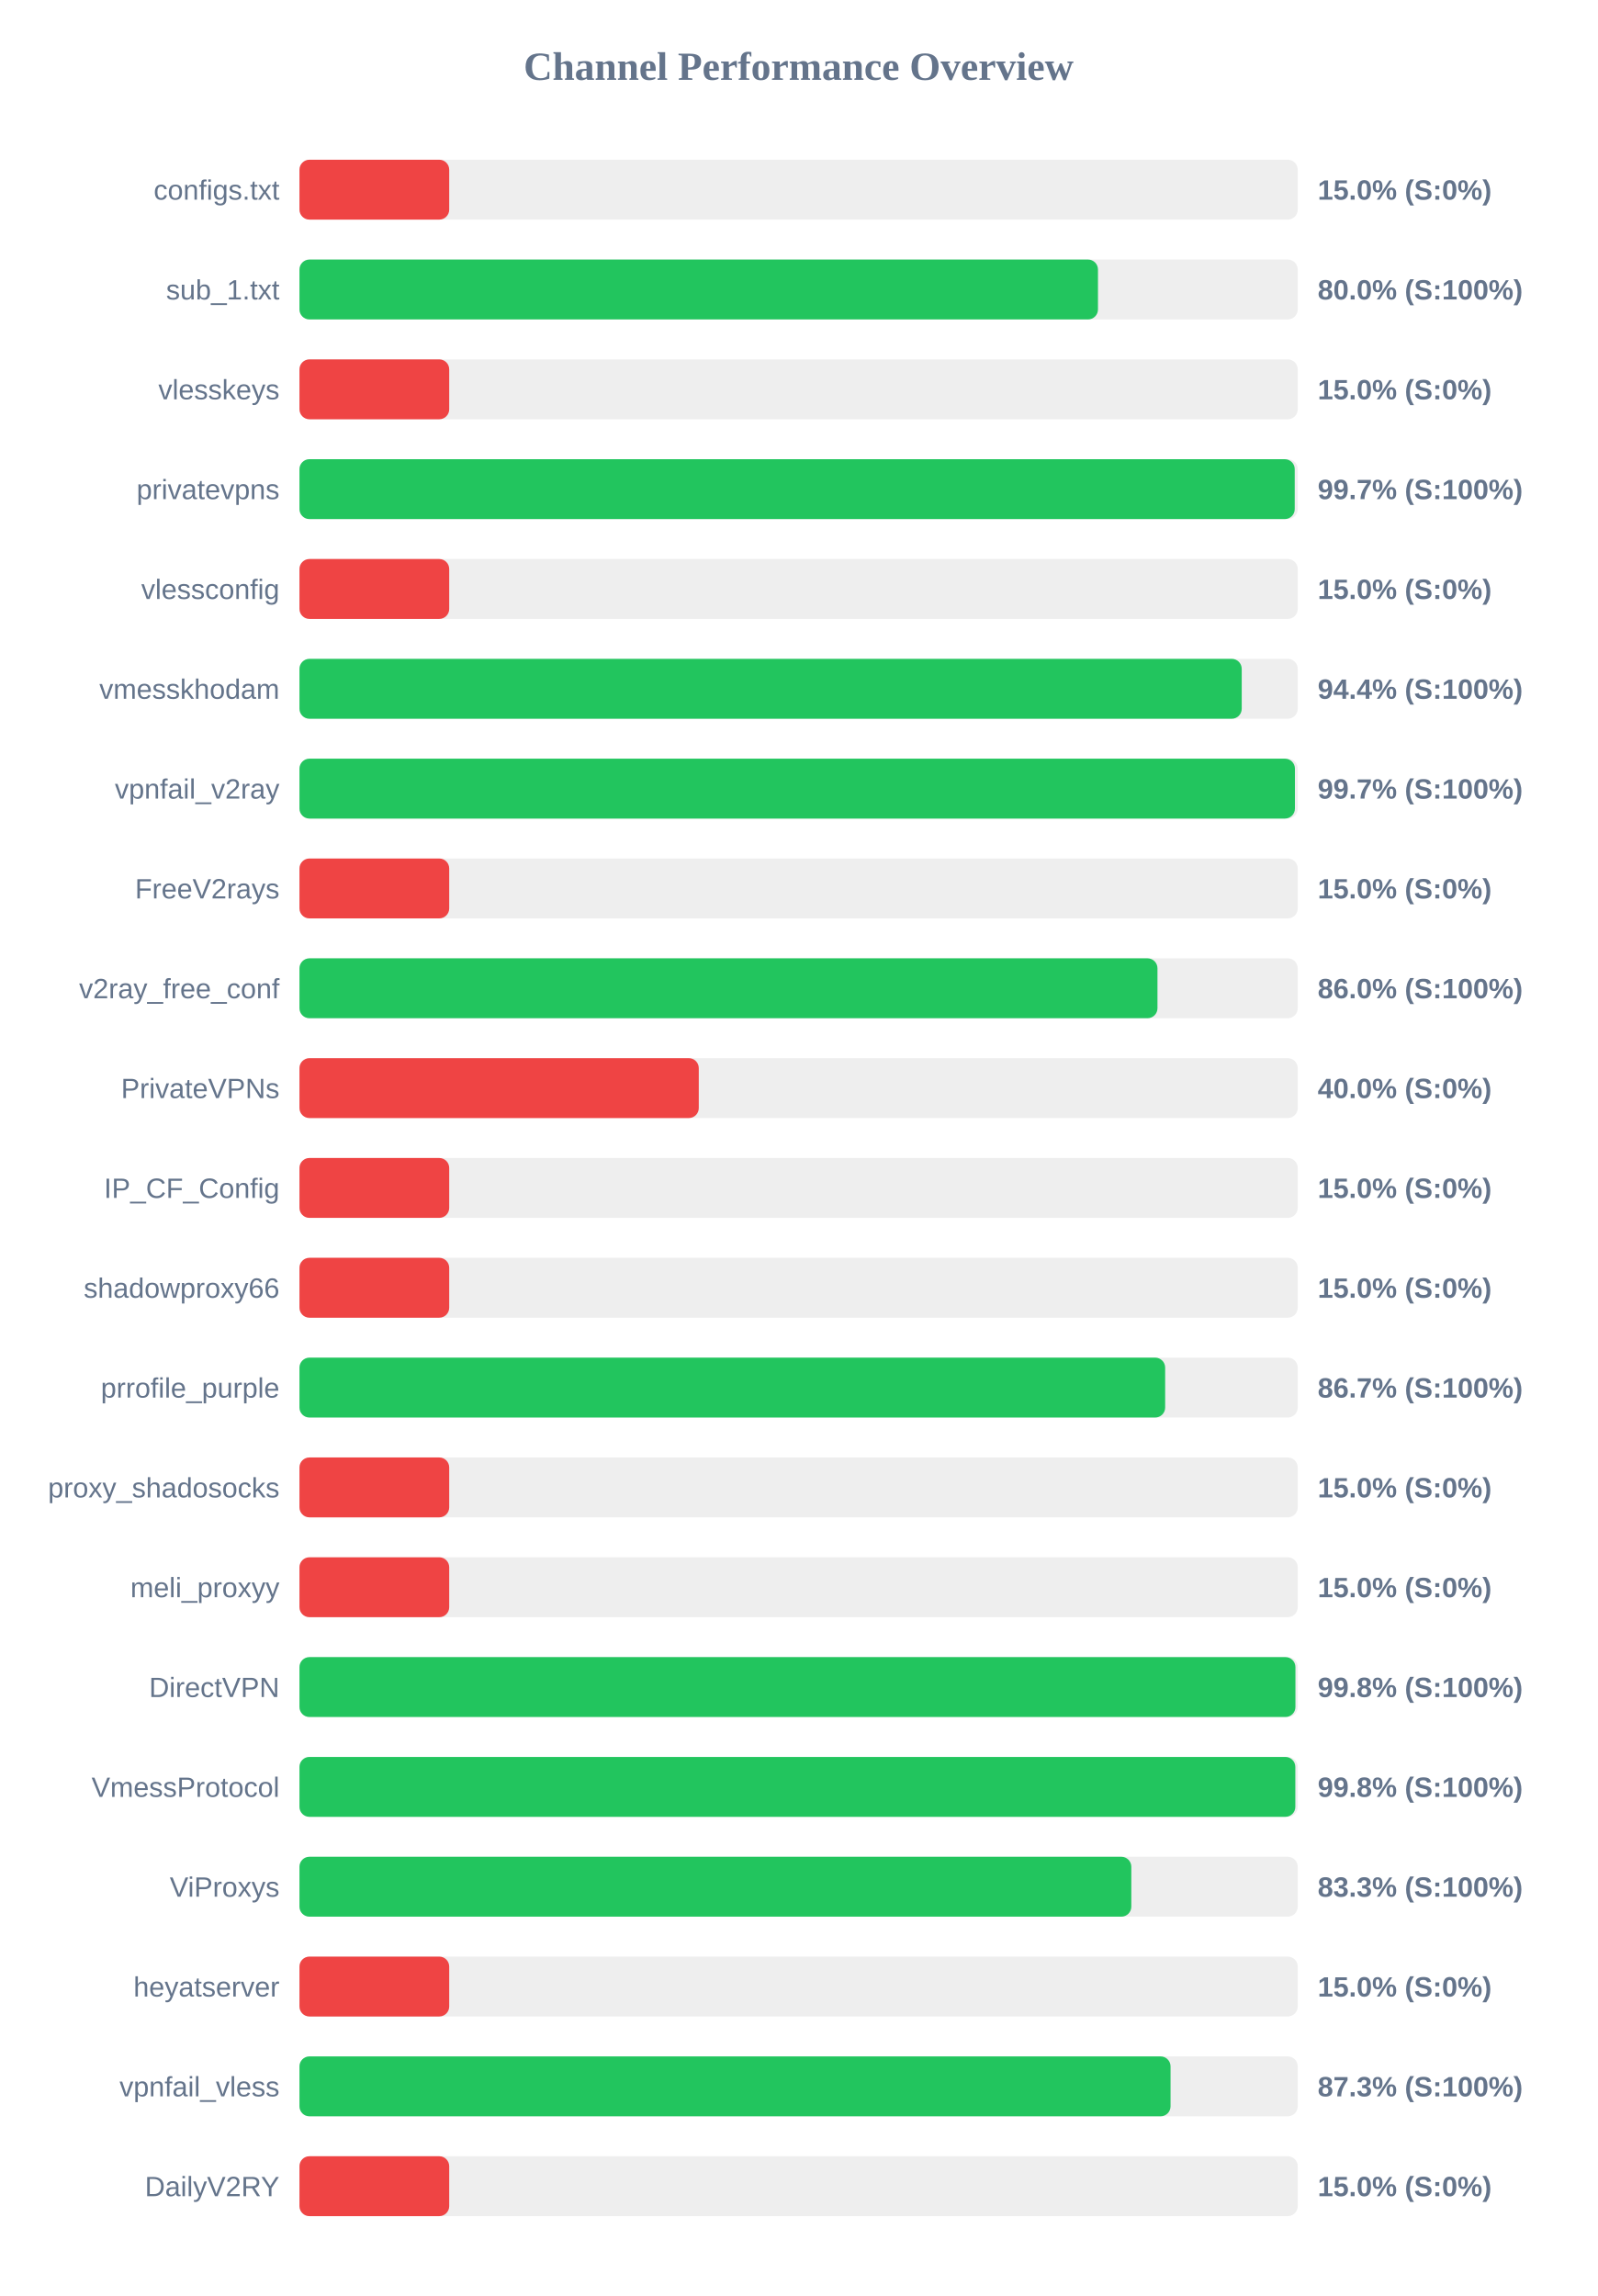
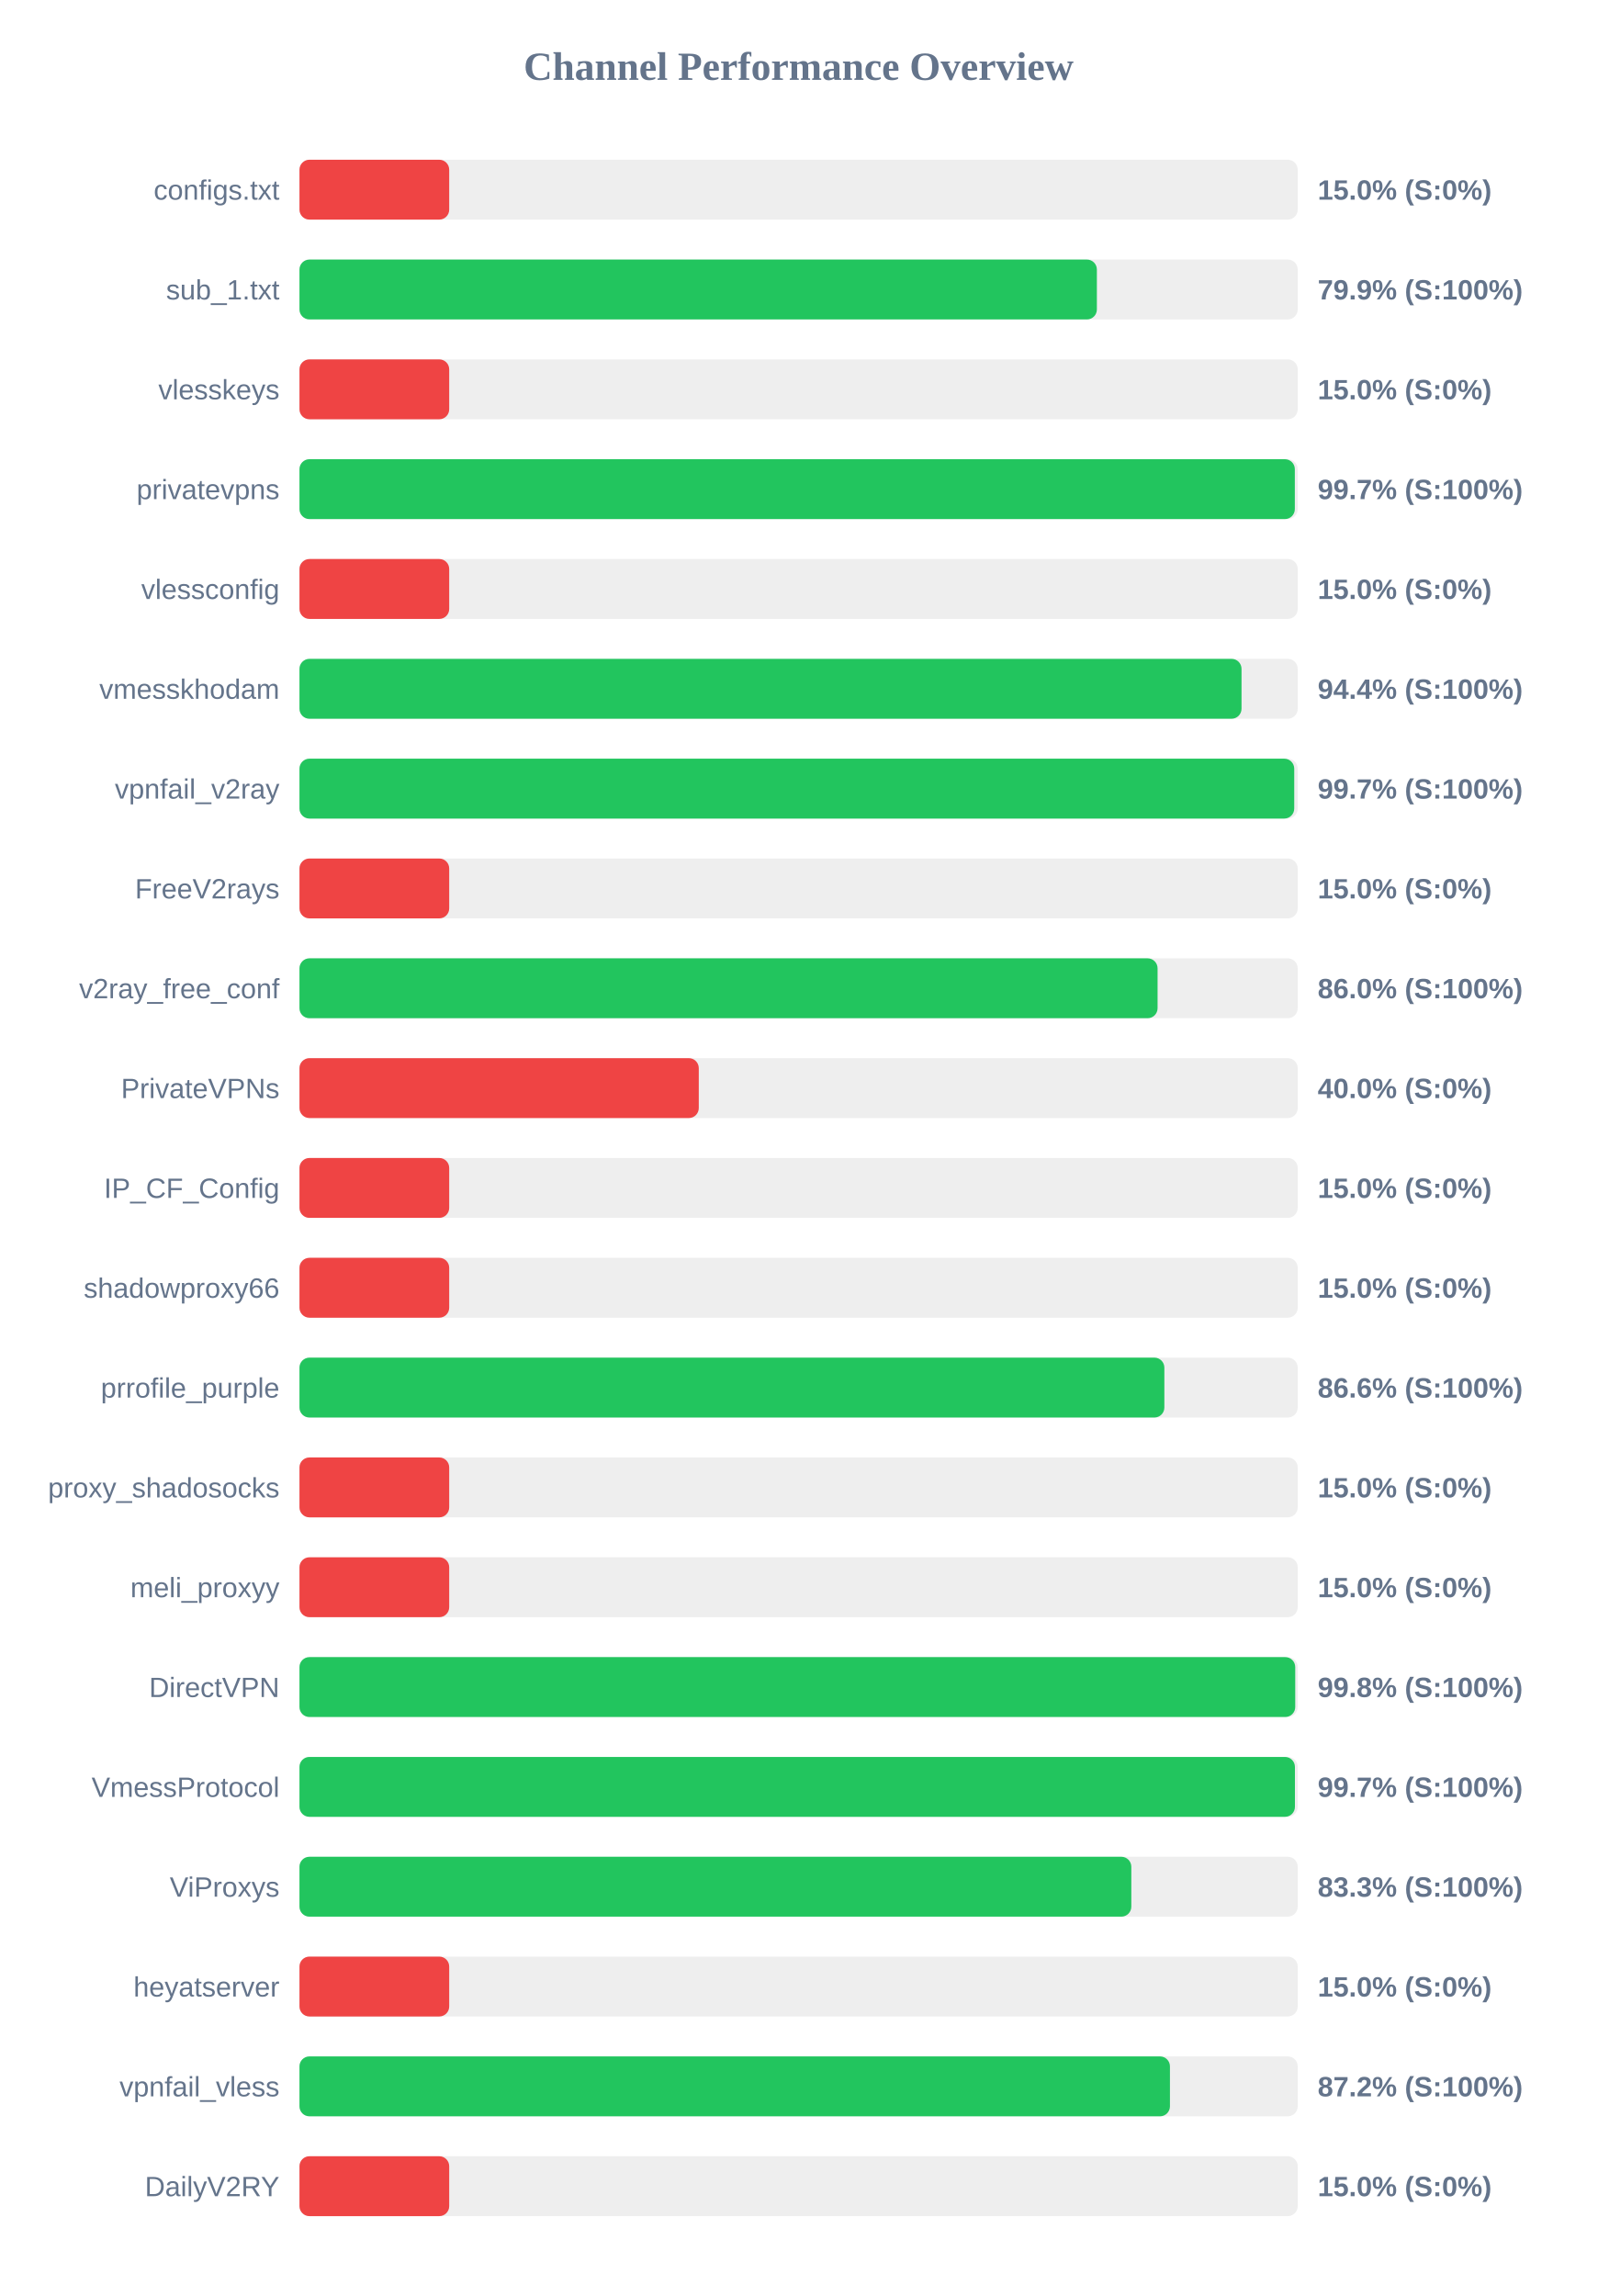
<svg xmlns="http://www.w3.org/2000/svg" width="800" height="1150" version="1.1">
  <style>
        .row { font: 14px Arial; fill: #64748b; }
        .score { font: bold 14px Arial; fill: #64748b; }
    </style>
  <text x="400" y="40" text-anchor="middle" font-size="20px" font-weight="bold" fill="#64748b">Channel Performance Overview</text>
  <rect x="150" y="80" width="500" height="30" fill="#eee" rx="5" />
  <rect x="150" y="80" width="75.0" height="30" fill="#ef4444" rx="5" />
  <text x="140" y="100" text-anchor="end" class="row">configs.txt</text>
  <text x="660" y="100" text-anchor="start" class="score">15.0% (S:0%)</text>
  <rect x="150" y="130" width="500" height="30" fill="#eee" rx="5" />
-   <rect x="150" y="130" width="399.95" height="30" fill="#22c55e" rx="5" />
+   <rect x="150" y="130" width="399.4" height="30" fill="#22c55e" rx="5" />
  <text x="140" y="150" text-anchor="end" class="row">sub_1.txt</text>
-   <text x="660" y="150" text-anchor="start" class="score">80.0% (S:100%)</text>
+   <text x="660" y="150" text-anchor="start" class="score">79.9% (S:100%)</text>
  <rect x="150" y="180" width="500" height="30" fill="#eee" rx="5" />
  <rect x="150" y="180" width="75.0" height="30" fill="#ef4444" rx="5" />
  <text x="140" y="200" text-anchor="end" class="row">vlesskeys</text>
  <text x="660" y="200" text-anchor="start" class="score">15.0% (S:0%)</text>
  <rect x="150" y="230" width="500" height="30" fill="#eee" rx="5" />
-   <rect x="150" y="230" width="498.5" height="30" fill="#22c55e" rx="5" />
+   <rect x="150" y="230" width="498.55" height="30" fill="#22c55e" rx="5" />
  <text x="140" y="250" text-anchor="end" class="row">privatevpns</text>
  <text x="660" y="250" text-anchor="start" class="score">99.7% (S:100%)</text>
  <rect x="150" y="280" width="500" height="30" fill="#eee" rx="5" />
  <rect x="150" y="280" width="75.0" height="30" fill="#ef4444" rx="5" />
  <text x="140" y="300" text-anchor="end" class="row">vlessconfig</text>
  <text x="660" y="300" text-anchor="start" class="score">15.0% (S:0%)</text>
  <rect x="150" y="330" width="500" height="30" fill="#eee" rx="5" />
-   <rect x="150" y="330" width="471.95" height="30" fill="#22c55e" rx="5" />
+   <rect x="150" y="330" width="471.85" height="30" fill="#22c55e" rx="5" />
  <text x="140" y="350" text-anchor="end" class="row">vmesskhodam</text>
  <text x="660" y="350" text-anchor="start" class="score">94.4% (S:100%)</text>
  <rect x="150" y="380" width="500" height="30" fill="#eee" rx="5" />
-   <rect x="150" y="380" width="498.6" height="30" fill="#22c55e" rx="5" />
+   <rect x="150" y="380" width="498.25" height="30" fill="#22c55e" rx="5" />
  <text x="140" y="400" text-anchor="end" class="row">vpnfail_v2ray</text>
  <text x="660" y="400" text-anchor="start" class="score">99.7% (S:100%)</text>
  <rect x="150" y="430" width="500" height="30" fill="#eee" rx="5" />
  <rect x="150" y="430" width="75.0" height="30" fill="#ef4444" rx="5" />
  <text x="140" y="450" text-anchor="end" class="row">FreeV2rays</text>
  <text x="660" y="450" text-anchor="start" class="score">15.0% (S:0%)</text>
  <rect x="150" y="480" width="500" height="30" fill="#eee" rx="5" />
-   <rect x="150" y="480" width="429.75" height="30" fill="#22c55e" rx="5" />
+   <rect x="150" y="480" width="429.8" height="30" fill="#22c55e" rx="5" />
  <text x="140" y="500" text-anchor="end" class="row">v2ray_free_conf</text>
  <text x="660" y="500" text-anchor="start" class="score">86.0% (S:100%)</text>
  <rect x="150" y="530" width="500" height="30" fill="#eee" rx="5" />
  <rect x="150" y="530" width="200.0" height="30" fill="#ef4444" rx="5" />
  <text x="140" y="550" text-anchor="end" class="row">PrivateVPNs</text>
  <text x="660" y="550" text-anchor="start" class="score">40.0% (S:0%)</text>
  <rect x="150" y="580" width="500" height="30" fill="#eee" rx="5" />
  <rect x="150" y="580" width="75.0" height="30" fill="#ef4444" rx="5" />
  <text x="140" y="600" text-anchor="end" class="row">IP_CF_Config</text>
  <text x="660" y="600" text-anchor="start" class="score">15.0% (S:0%)</text>
  <rect x="150" y="630" width="500" height="30" fill="#eee" rx="5" />
  <rect x="150" y="630" width="75.0" height="30" fill="#ef4444" rx="5" />
  <text x="140" y="650" text-anchor="end" class="row">shadowproxy66</text>
  <text x="660" y="650" text-anchor="start" class="score">15.0% (S:0%)</text>
  <rect x="150" y="680" width="500" height="30" fill="#eee" rx="5" />
-   <rect x="150" y="680" width="433.6" height="30" fill="#22c55e" rx="5" />
+   <rect x="150" y="680" width="433.2" height="30" fill="#22c55e" rx="5" />
  <text x="140" y="700" text-anchor="end" class="row">prrofile_purple</text>
-   <text x="660" y="700" text-anchor="start" class="score">86.7% (S:100%)</text>
+   <text x="660" y="700" text-anchor="start" class="score">86.6% (S:100%)</text>
  <rect x="150" y="730" width="500" height="30" fill="#eee" rx="5" />
  <rect x="150" y="730" width="75.0" height="30" fill="#ef4444" rx="5" />
  <text x="140" y="750" text-anchor="end" class="row">proxy_shadosocks</text>
  <text x="660" y="750" text-anchor="start" class="score">15.0% (S:0%)</text>
  <rect x="150" y="780" width="500" height="30" fill="#eee" rx="5" />
  <rect x="150" y="780" width="75.0" height="30" fill="#ef4444" rx="5" />
  <text x="140" y="800" text-anchor="end" class="row">meli_proxyy</text>
  <text x="660" y="800" text-anchor="start" class="score">15.0% (S:0%)</text>
  <rect x="150" y="830" width="500" height="30" fill="#eee" rx="5" />
-   <rect x="150" y="830" width="498.85" height="30" fill="#22c55e" rx="5" />
+   <rect x="150" y="830" width="498.75" height="30" fill="#22c55e" rx="5" />
  <text x="140" y="850" text-anchor="end" class="row">DirectVPN</text>
  <text x="660" y="850" text-anchor="start" class="score">99.8% (S:100%)</text>
  <rect x="150" y="880" width="500" height="30" fill="#eee" rx="5" />
-   <rect x="150" y="880" width="498.8" height="30" fill="#22c55e" rx="5" />
+   <rect x="150" y="880" width="498.6" height="30" fill="#22c55e" rx="5" />
  <text x="140" y="900" text-anchor="end" class="row">VmessProtocol</text>
-   <text x="660" y="900" text-anchor="start" class="score">99.8% (S:100%)</text>
+   <text x="660" y="900" text-anchor="start" class="score">99.7% (S:100%)</text>
  <rect x="150" y="930" width="500" height="30" fill="#eee" rx="5" />
  <rect x="150" y="930" width="416.65" height="30" fill="#22c55e" rx="5" />
  <text x="140" y="950" text-anchor="end" class="row">ViProxys</text>
  <text x="660" y="950" text-anchor="start" class="score">83.3% (S:100%)</text>
  <rect x="150" y="980" width="500" height="30" fill="#eee" rx="5" />
  <rect x="150" y="980" width="75.0" height="30" fill="#ef4444" rx="5" />
  <text x="140" y="1000" text-anchor="end" class="row">heyatserver</text>
  <text x="660" y="1000" text-anchor="start" class="score">15.0% (S:0%)</text>
  <rect x="150" y="1030" width="500" height="30" fill="#eee" rx="5" />
-   <rect x="150" y="1030" width="436.3" height="30" fill="#22c55e" rx="5" />
+   <rect x="150" y="1030" width="436.0" height="30" fill="#22c55e" rx="5" />
  <text x="140" y="1050" text-anchor="end" class="row">vpnfail_vless</text>
-   <text x="660" y="1050" text-anchor="start" class="score">87.3% (S:100%)</text>
+   <text x="660" y="1050" text-anchor="start" class="score">87.2% (S:100%)</text>
  <rect x="150" y="1080" width="500" height="30" fill="#eee" rx="5" />
  <rect x="150" y="1080" width="75.0" height="30" fill="#ef4444" rx="5" />
  <text x="140" y="1100" text-anchor="end" class="row">DailyV2RY</text>
  <text x="660" y="1100" text-anchor="start" class="score">15.0% (S:0%)</text>
</svg>
